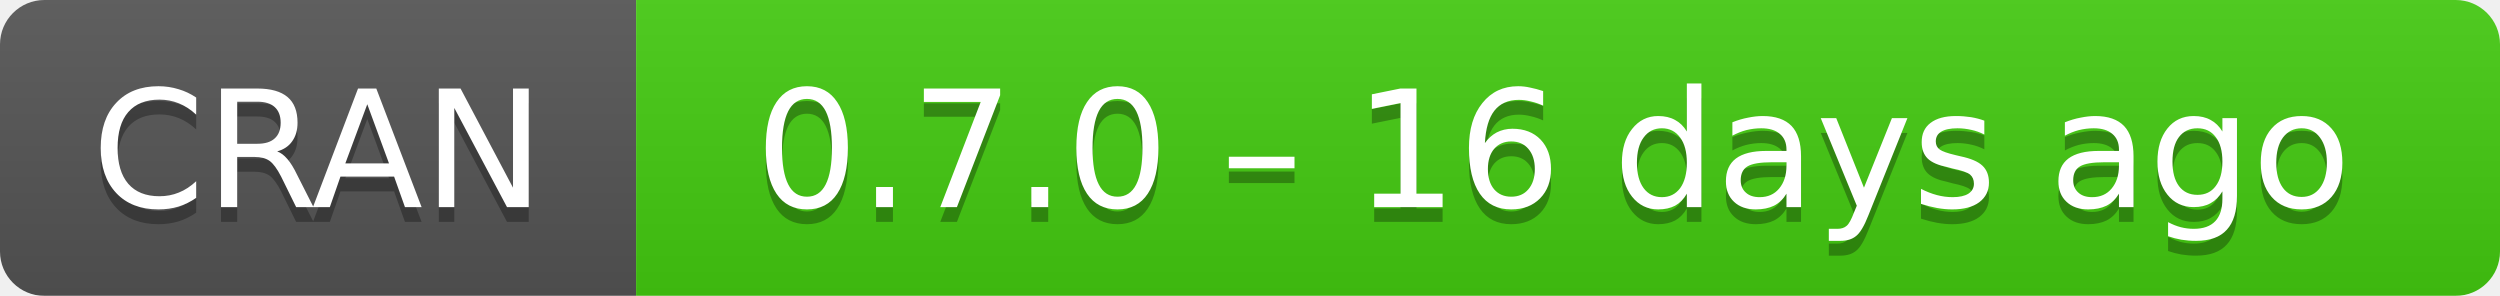
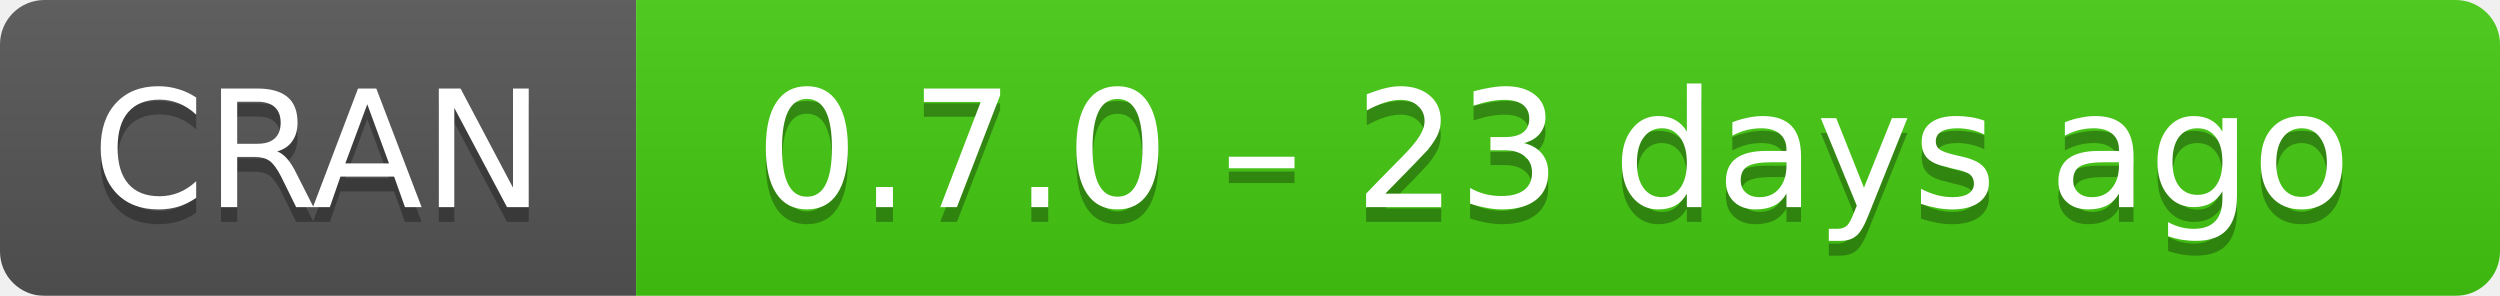
- <svg xmlns="http://www.w3.org/2000/svg" width="169" height="20" aria-label="CRAN 0.7.0 – 16 days ago">
+ <svg xmlns="http://www.w3.org/2000/svg" width="169" height="20" aria-label="CRAN 0.7.0 – 23 days ago">
  <linearGradient id="b" x2="0" y2="100%">
    <stop offset="0" stop-color="#bbb" stop-opacity=".1" />
    <stop offset="1" stop-opacity=".1" />
  </linearGradient>
  <mask id="a">
    <rect width="169" height="20" rx="3" fill="#fff" />
  </mask>
  <g mask="url(#a)">
    <path fill="#555" d="M0 0h43v20H0z" />
    <path fill="#4c1" d="M43 0h147v20H43z" />
    <path fill="url(#b)" d="M0 0h169v20H0z" />
  </g>
  <g fill="#fff" text-anchor="middle" font-family="DejaVu Sans,Verdana,Geneva,sans-serif" font-size="11">
    <text x="21.5" y="15" fill="#010101" fill-opacity=".3">
      CRAN
    </text>
    <text x="21.5" y="14">
      CRAN
    </text>
    <text x="105" y="15" fill="#010101" fill-opacity=".3">
-       0.7.0 – 16 days ago
+       0.7.0 – 23 days ago
    </text>
    <text x="105" y="14">
-       0.7.0 – 16 days ago
+       0.7.0 – 23 days ago
    </text>
  </g>
</svg>
